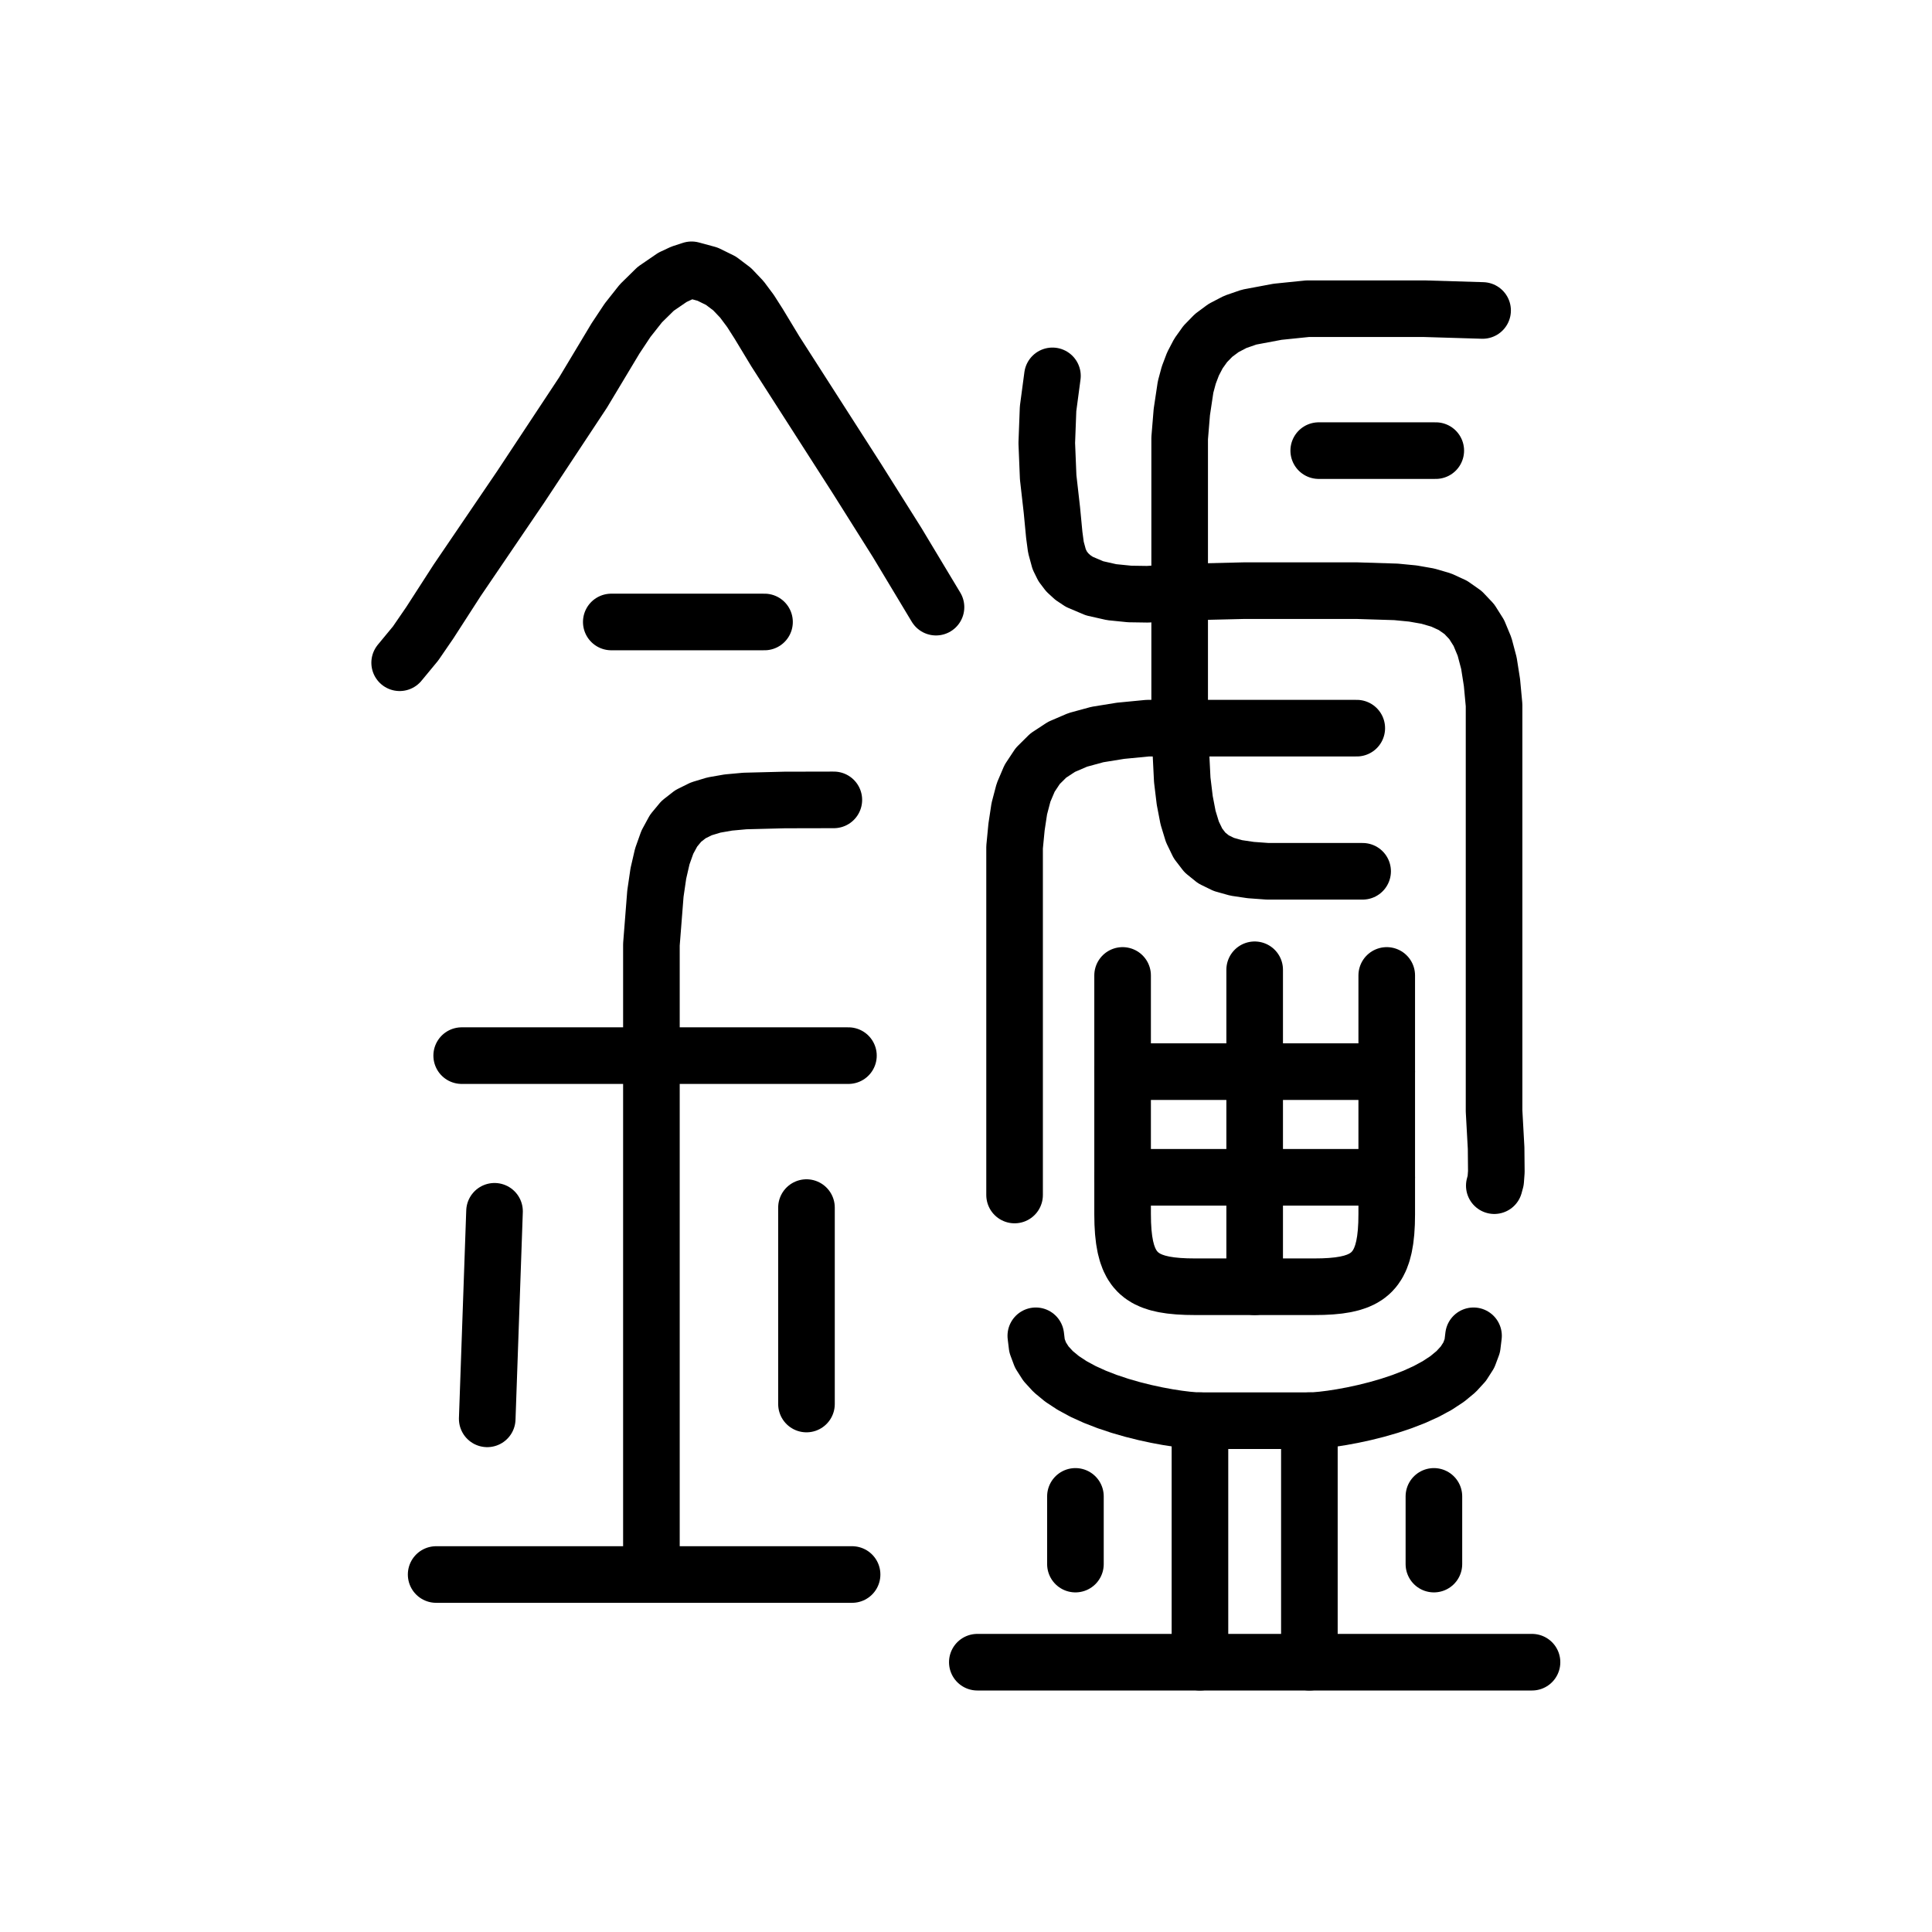
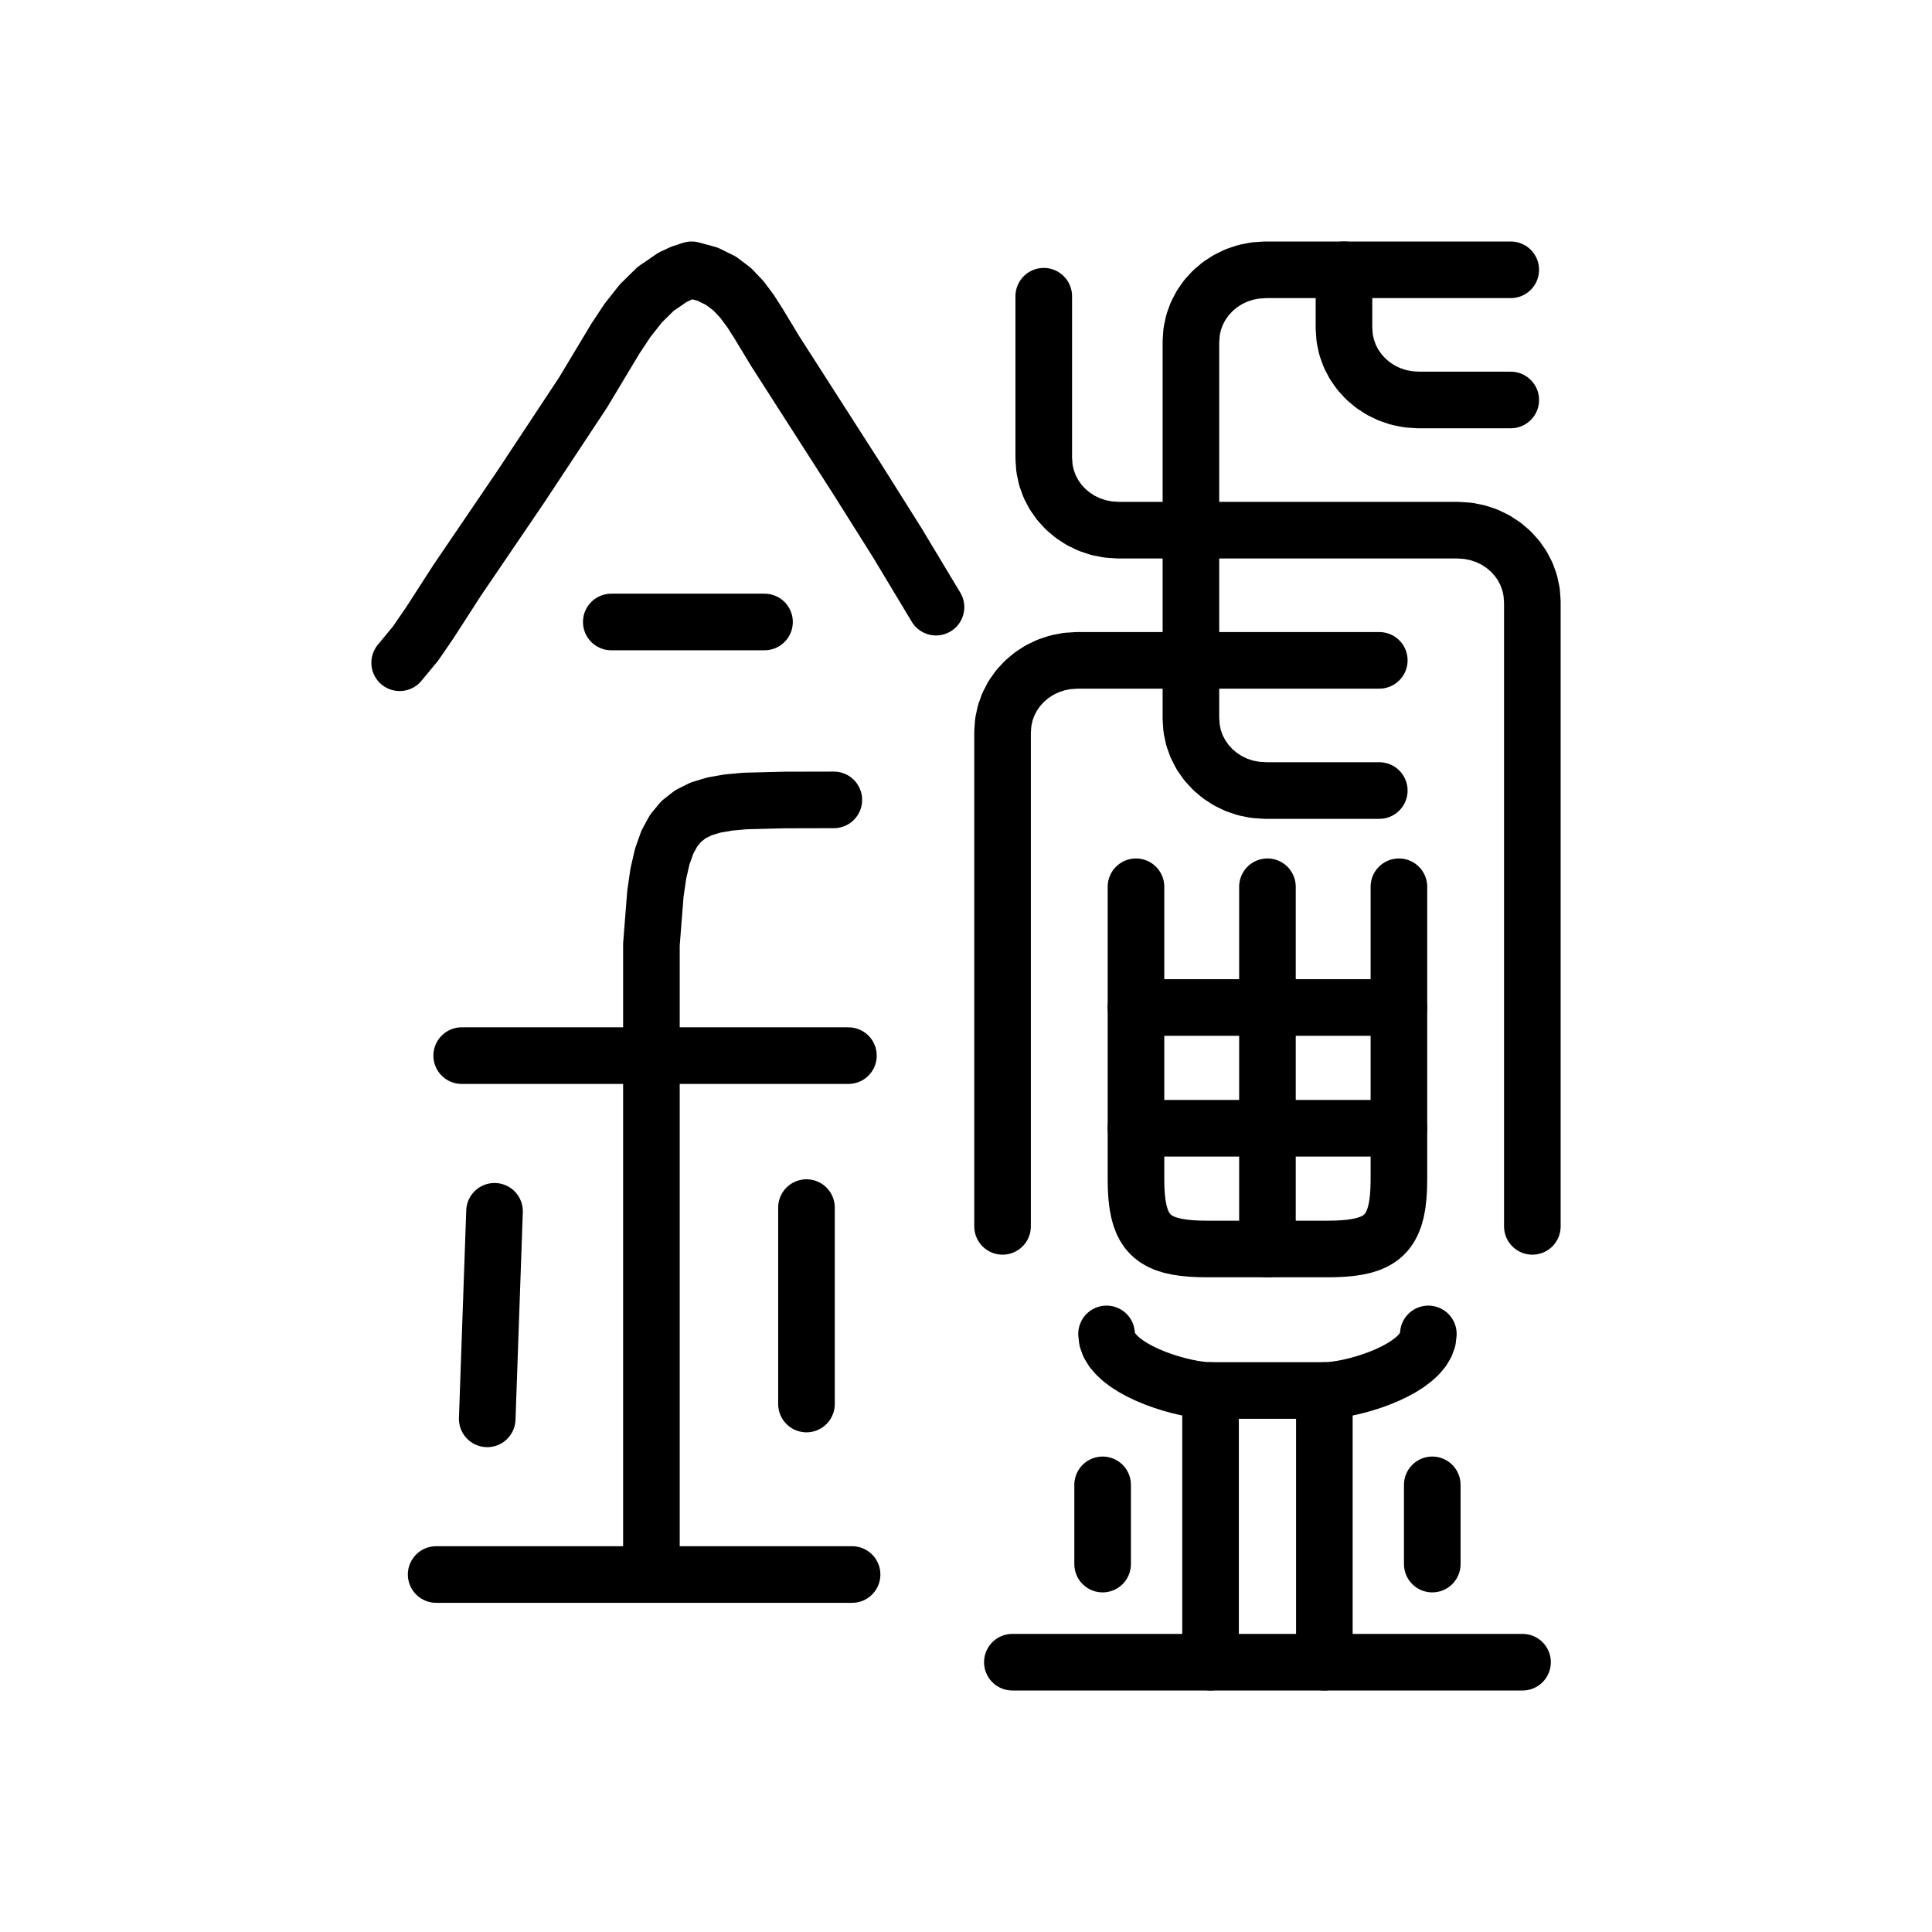
<svg xmlns="http://www.w3.org/2000/svg" viewBox="0 0 1024 1024" data-codepoint="U+3F9BD" data-advance="1024" data-schema="seal-centerline-1">
  <g transform="matrix(1 0 0 -1 0 832)" fill="none" stroke="#000" stroke-width="30" stroke-linecap="round" stroke-linejoin="round">
    <path id="stroke-1" d="M 345.263 -0.562 L 345.263 272.498 L 345.263 301.951 L 345.263 331.396 L 347.38 358.345 L 348.945 369.049 L 351.031 378.091 L 353.707 385.613 L 357.043 391.755 L 361.109 396.656 L 365.973 400.456 L 371.705 403.296 L 378.374 405.316 L 386.05 406.655 L 394.801 407.454 L 415.81 407.991 L 441.953 408.046" />
    <path id="stroke-2" d="M 211.828 480.732 L 220.267 490.943 L 227.819 501.947 L 242.29 524.389 L 275.944 573.905 L 308.999 623.912 L 320.283 642.706 L 326.233 652.624 L 332.638 662.275 L 339.686 671.199 L 347.562 678.934 L 356.454 685.022 L 361.34 687.303 L 366.55 689.0 L 375.028 686.694 L 382.112 683.211 L 388.08 678.696 L 393.213 673.295 L 397.789 667.153 L 402.088 660.413 L 410.971 645.724 L 454.194 578.318 L 475.511 544.449 L 496.1 510.199" />
    <path id="stroke-3" d="M 231.167 -2.526 L 451.622 -2.526" />
    <path id="stroke-4" d="M 244.704 272.498 L 449.688 272.498" />
    <path id="stroke-5" d="M 258.24 79.982 L 262.109 189.991" />
    <path id="stroke-6" d="M 323.991 502.341 L 405.21 502.341" />
    <path id="stroke-7" d="M 427.45 191.955 L 427.45 87.839" />
-     <path id="stroke-8" d="M 537.748 198.621 L 537.748 328.189 L 537.748 357.997 L 537.748 382.967 L 538.791 393.722 L 540.252 403.368 L 542.503 411.94 L 545.705 419.47 L 550.02 425.993 L 555.608 431.542 L 562.631 436.15 L 571.25 439.852 L 581.626 442.681 L 593.92 444.67 L 608.293 446.06 L 625.246 446.06 L 719.116 446.06" />
-     <path id="stroke-9" d="M 557.819 632.781 L 555.499 615.368 L 554.809 597.188 L 555.55 579.028 L 557.523 561.673 L 558.78 548.499 L 559.662 541.907 L 561.387 535.576 L 563.221 531.851 L 565.666 528.635 L 568.651 525.894 L 572.106 523.595 L 580.146 520.185 L 589.222 518.134 L 598.774 517.174 L 608.237 517.032 L 625.246 518.126 L 659.451 518.943 L 694.31 518.943 L 719.148 518.943 L 739.901 518.294 L 748.819 517.431 L 756.807 516.03 L 763.892 513.963 L 770.106 511.105 L 775.479 507.329 L 780.04 502.51 L 783.819 496.521 L 786.847 489.235 L 789.154 480.527 L 790.768 470.27 L 791.883 458.338 L 791.883 444.605 L 791.883 363.703 L 791.883 282.809 L 791.883 243.193 L 792.967 223.529 L 793.086 210.947 L 792.742 206.279 L 792.01 203.573" />
-     <path id="stroke-10" d="M 698.954 593.163 L 760.991 593.163" />
-     <path id="stroke-11" d="M 722.218 370.197 L 693.933 370.197 L 671.873 370.197 L 662.925 370.849 L 655.229 371.989 L 648.685 373.823 L 643.191 376.5 L 638.646 380.171 L 634.949 384.985 L 631.999 391.092 L 629.694 398.641 L 627.934 407.784 L 626.617 418.669 L 625.246 446.06 L 625.246 518.126 L 625.246 572.367 L 625.246 599.713 L 626.386 613.59 L 628.382 626.901 L 630.07 633.178 L 632.322 639.116 L 635.216 644.649 L 638.829 649.709 L 643.24 654.233 L 648.526 658.153 L 654.766 661.403 L 662.037 663.918 L 677.114 666.75 L 693.006 668.382 L 723.915 668.382 L 754.905 668.382 L 785.806 667.449" />
-     <path id="stroke-12" d="M 595.0 315.0 L 595.0 264.0 L 595.0 208.0 L 595.0 188.5 L 595.087 183.521 L 595.357 178.966 L 595.82 174.82 L 596.487 171.065 L 597.37 167.683 L 598.479 164.659 L 599.826 161.974 L 601.422 159.612 L 603.278 157.556 L 605.404 155.788 L 607.812 154.292 L 610.514 153.051 L 613.52 152.048 L 616.841 151.265 L 620.488 150.686 L 624.473 150.294 L 628.807 150.071 L 633.5 150.0 L 665.0 150.0 L 696.5 150.0 L 701.193 150.071 L 705.527 150.294 L 709.512 150.686 L 713.159 151.265 L 716.48 152.048 L 719.486 153.051 L 722.188 154.292 L 724.596 155.788 L 726.722 157.556 L 728.578 159.612 L 730.174 161.974 L 731.521 164.659 L 732.63 167.683 L 733.513 171.065 L 734.18 174.82 L 734.643 178.966 L 734.913 183.521 L 735.0 188.5 L 735.0 208.0 L 735.0 264.0 L 735.0 315.0" />
-     <path id="stroke-13" d="M 665.0 150.0 L 665.0 208.0 L 665.0 264.0 L 665.0 318.0" />
-     <path id="stroke-14" d="M 595.0 264.0 L 665.0 264.0 L 735.0 264.0" />
-     <path id="stroke-15" d="M 595.0 208.0 L 665.0 208.0 L 735.0 208.0" />
-     <path id="stroke-16" d="M 549.0 124.0 L 549.645 118.693 L 551.49 113.765 L 554.403 109.208 L 558.251 105.012 L 562.902 101.168 L 568.222 97.667 L 574.08 94.498 L 580.342 91.654 L 586.875 89.125 L 593.547 86.901 L 600.226 84.974 L 606.778 83.333 L 613.07 81.971 L 618.971 80.877 L 624.347 80.042 L 629.066 79.457 L 632.994 79.113 L 636.0 79.0 L 694.0 79.0 L 697.006 79.113 L 700.934 79.457 L 705.653 80.042 L 711.029 80.877 L 716.93 81.971 L 723.222 83.333 L 729.774 84.974 L 736.453 86.901 L 743.125 89.125 L 749.658 91.654 L 755.92 94.498 L 761.778 97.667 L 767.098 101.168 L 771.749 105.012 L 775.597 109.208 L 778.51 113.765 L 780.355 118.693 L 781.0 124.0" />
-     <path id="stroke-17" d="M 636.0 79.0 L 636.0 -49.0" />
-     <path id="stroke-18" d="M 694.0 79.0 L 694.0 -49.0" />
-     <path id="stroke-19" d="M 518.0 -49.0 L 636.0 -49.0 L 694.0 -49.0 L 812.0 -49.0" />
-     <path id="stroke-20" d="M 570.0 3.0 L 570.0 38.883" />
-     <path id="stroke-21" d="M 760.0 3.0 L 760.0 38.883" />
+     <path id="stroke-8" d="M 553.212 675 L 553.212 589 L 553.572 583.844 L 554.623 578.898 L 556.317 574.209 L 558.607 569.821 L 561.446 565.779 L 564.787 562.13 L 568.582 558.918 L 572.785 556.188 L 577.349 553.986 L 582.226 552.357 L 587.369 551.347 L 592.732 551 L 631.212 551 L 772.652 551 L 778.014 550.653 L 783.158 549.643 L 788.035 548.014 L 792.598 545.812 L 796.801 543.082 L 800.596 539.87 L 803.937 536.221 L 806.776 532.179 L 809.066 527.791 L 810.76 523.102 L 811.811 518.156 L 812.172 513 L 812.172 182" />
+     <path id="stroke-9" d="M 531.372 182 L 531.372 444 L 531.732 449.156 L 532.783 454.102 L 534.477 458.791 L 536.767 463.179 L 539.606 467.221 L 542.947 470.87 L 546.742 474.082 L 550.945 476.812 L 555.509 479.014 L 560.386 480.643 L 565.529 481.653 L 570.892 482 L 631.212 482 L 731.052 482" />
+     <path id="stroke-10" d="M 731.052 413 L 670.732 413 L 665.369 413.347 L 660.226 414.357 L 655.349 415.986 L 650.785 418.188 L 646.582 420.918 L 642.787 424.13 L 639.446 427.779 L 636.607 431.821 L 634.317 436.209 L 632.623 440.898 L 631.572 445.844 L 631.212 451 L 631.212 482 L 631.212 551 L 631.212 651 L 631.572 656.156 L 632.623 661.102 L 634.317 665.791 L 636.607 670.179 L 639.446 674.221 L 642.787 677.87 L 646.582 681.082 L 650.785 683.812 L 655.349 686.014 L 660.226 687.643 L 665.369 688.653 L 670.732 689 L 712.332 689 L 800.732 689" />
+     <path id="stroke-11" d="M 712.332 689 L 712.332 658 L 712.692 652.844 L 713.743 647.898 L 715.437 643.209 L 717.727 638.821 L 720.566 634.779 L 723.907 631.13 L 727.702 627.918 L 731.905 625.188 L 736.469 622.986 L 741.346 621.357 L 746.489 620.347 L 751.852 620 L 800.732 620" />
+     <path id="stroke-12" d="M 602.092 362 L 602.092 298 L 602.092 234 L 602.092 206.85 L 602.179 202.084 L 602.447 197.725 L 602.908 193.756 L 603.572 190.162 L 604.451 186.925 L 605.555 184.03 L 606.896 181.461 L 608.484 179.2 L 610.331 177.232 L 612.448 175.54 L 614.846 174.109 L 617.535 172.921 L 620.527 171.96 L 623.833 171.211 L 627.464 170.657 L 631.43 170.281 L 635.744 170.068 L 640.416 170 L 671.772 170 L 703.128 170 L 707.799 170.068 L 712.113 170.281 L 716.08 170.657 L 719.71 171.211 L 723.016 171.96 L 726.008 172.921 L 728.698 174.109 L 731.095 175.54 L 733.212 177.232 L 735.059 179.2 L 736.647 181.461 L 737.988 184.03 L 739.092 186.925 L 739.971 190.162 L 740.635 193.756 L 741.096 197.725 L 741.365 202.084 L 741.452 206.85 L 741.452 234 L 741.452 298 L 741.452 362" />
+     <path id="stroke-13" d="M 671.772 170 L 671.772 234 L 671.772 298 L 671.772 362" />
+     <path id="stroke-14" d="M 602.092 298 L 671.772 298 L 741.452 298" />
+     <path id="stroke-15" d="M 602.092 234 L 671.772 234 L 741.452 234" />
+     <path id="stroke-16" d="M 586.492 125 L 586.847 122.057 L 587.868 119.23 L 589.491 116.528 L 591.65 113.955 L 594.28 111.517 L 597.315 109.222 L 600.691 107.075 L 604.341 105.082 L 608.202 103.25 L 612.206 101.584 L 616.29 100.092 L 620.388 98.778 L 624.434 97.649 L 628.364 96.712 L 632.112 95.972 L 635.613 95.436 L 638.801 95.11 L 641.612 95 L 701.932 95 L 704.742 95.11 L 707.931 95.436 L 711.431 95.972 L 715.179 96.712 L 719.109 97.649 L 723.155 98.778 L 727.253 100.092 L 731.337 101.584 L 735.342 103.25 L 739.202 105.082 L 742.852 107.075 L 746.228 109.222 L 749.263 111.517 L 751.893 113.955 L 754.052 116.528 L 755.675 119.23 L 756.697 122.057 L 757.052 125" />
+     <path id="stroke-17" d="M 641.612 95 L 641.612 -49" />
+     <path id="stroke-18" d="M 701.932 95 L 701.932 -49" />
+     <path id="stroke-19" d="M 536.572 -49 L 641.612 -49 L 701.932 -49 L 806.972 -49" />
+     <path id="stroke-20" d="M 584.412 45 L 584.412 3" />
+     <path id="stroke-21" d="M 759.132 45 L 759.132 3" />
  </g>
</svg>
